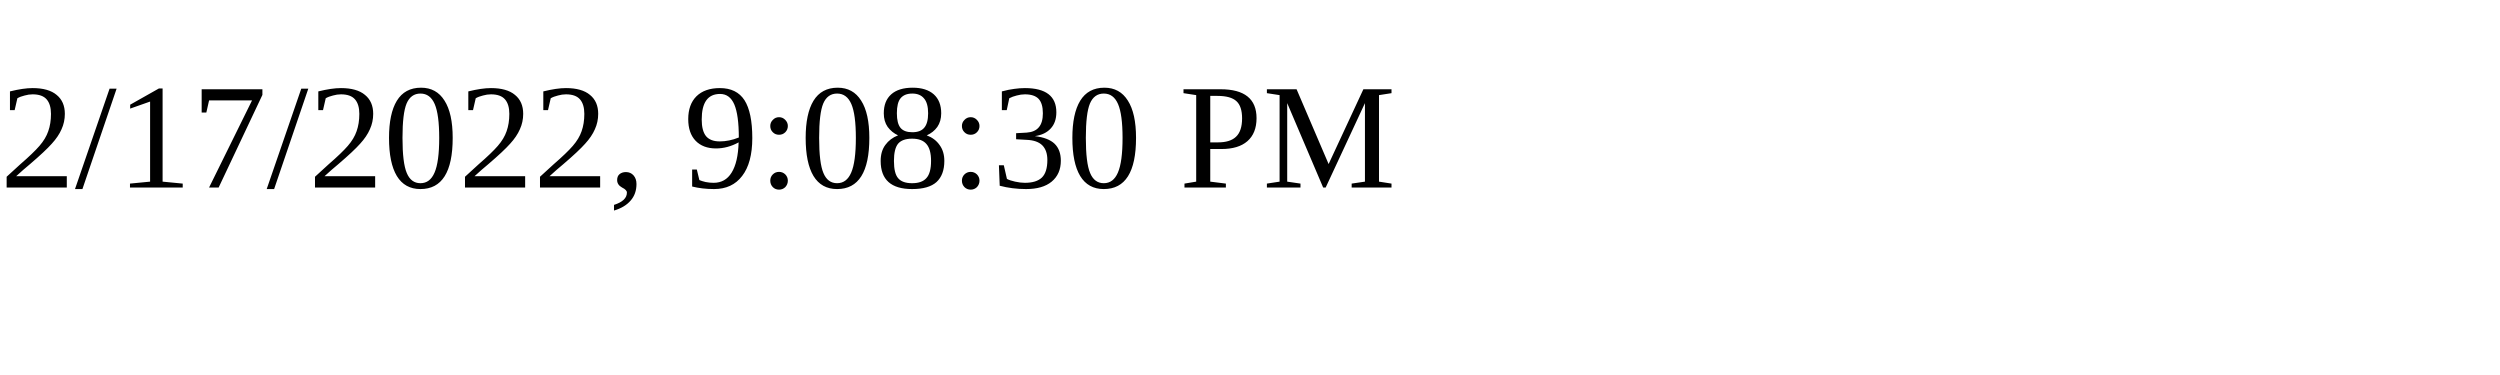
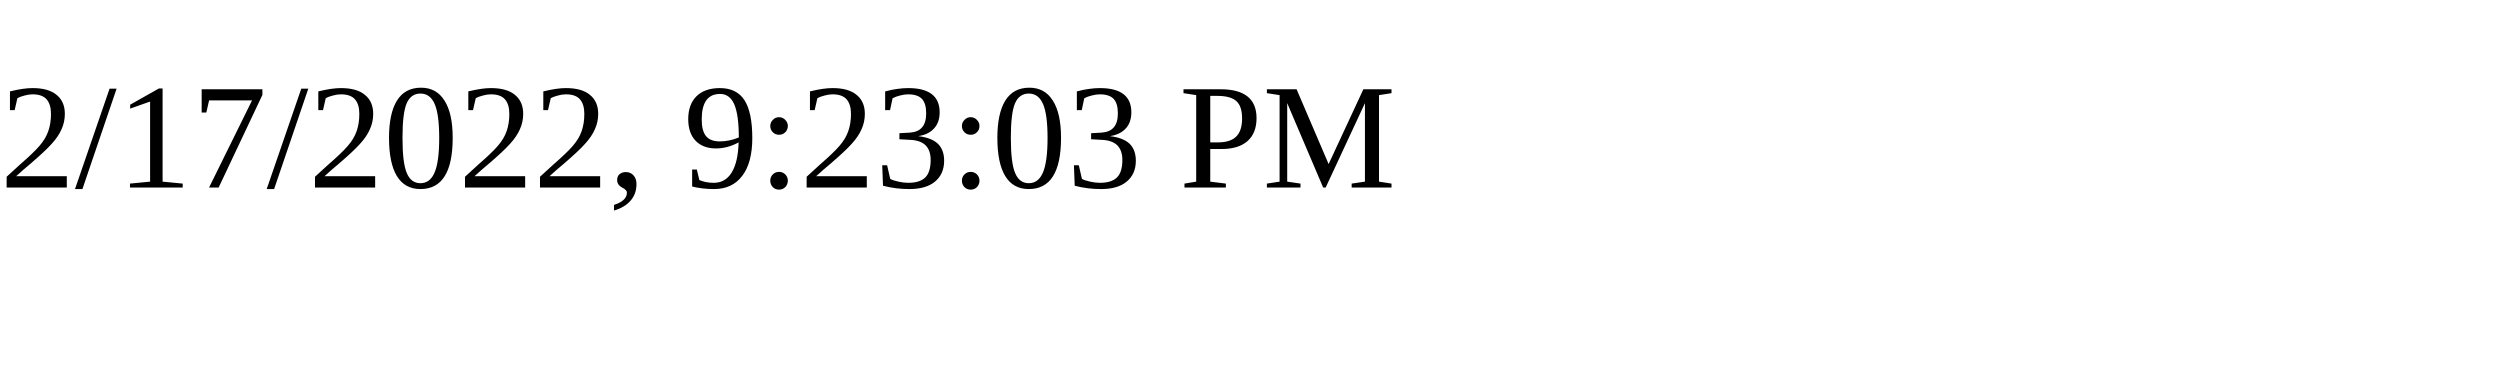
<svg xmlns="http://www.w3.org/2000/svg" height="30" width="200">
-   <text x="0" y="15">2/17/2022, 9:08:30 PM</text>
+   <text x="0" y="15">2/17/2022, 9:23:03 PM</text>
</svg>
